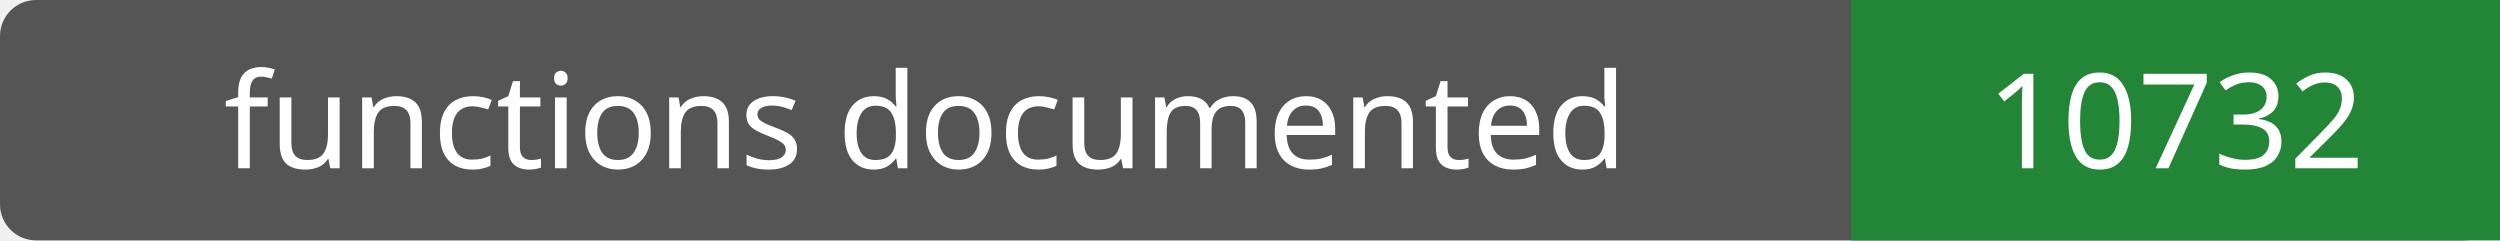
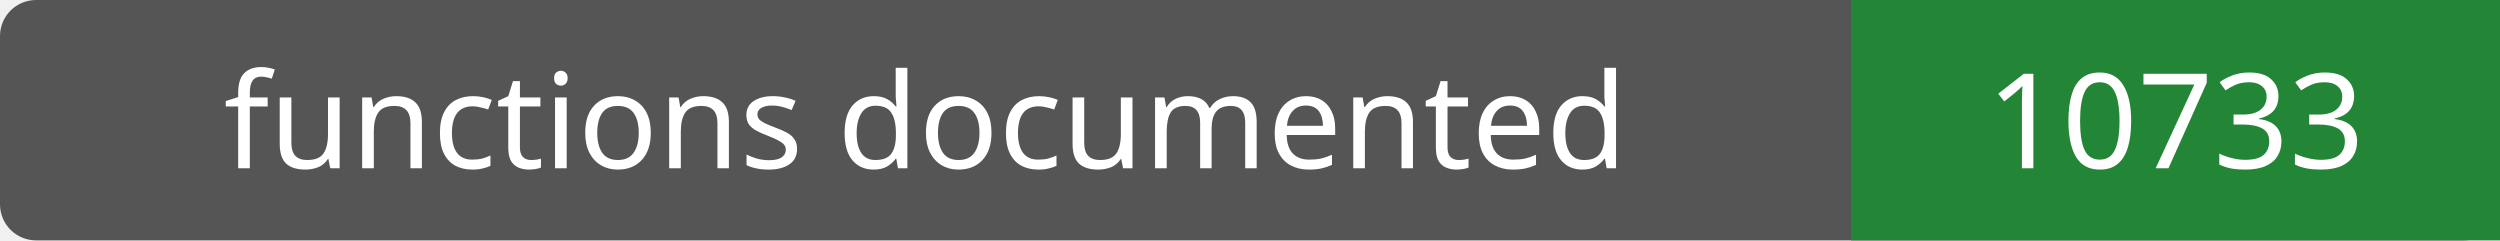
- <svg xmlns="http://www.w3.org/2000/svg" width="208" height="20" role="img" aria-label="functions documented: 10732">
+ <svg xmlns="http://www.w3.org/2000/svg" width="208" height="20" role="img" aria-label="functions documented: 10733">
  <rect width="208" height="20" rx="3" fill="#555" />
  <path fill="#238636" d="M154 0h54v20H154z" />
  <g fill="#fff" text-anchor="middle" font-family="Verdana,sans-serif" font-size="11">
    <text x="77.0" y="14">functions documented</text>
-     <text x="181.0" y="14">10732</text>
+     <text x="181.0" y="14">10733</text>
  </g>
</svg>
